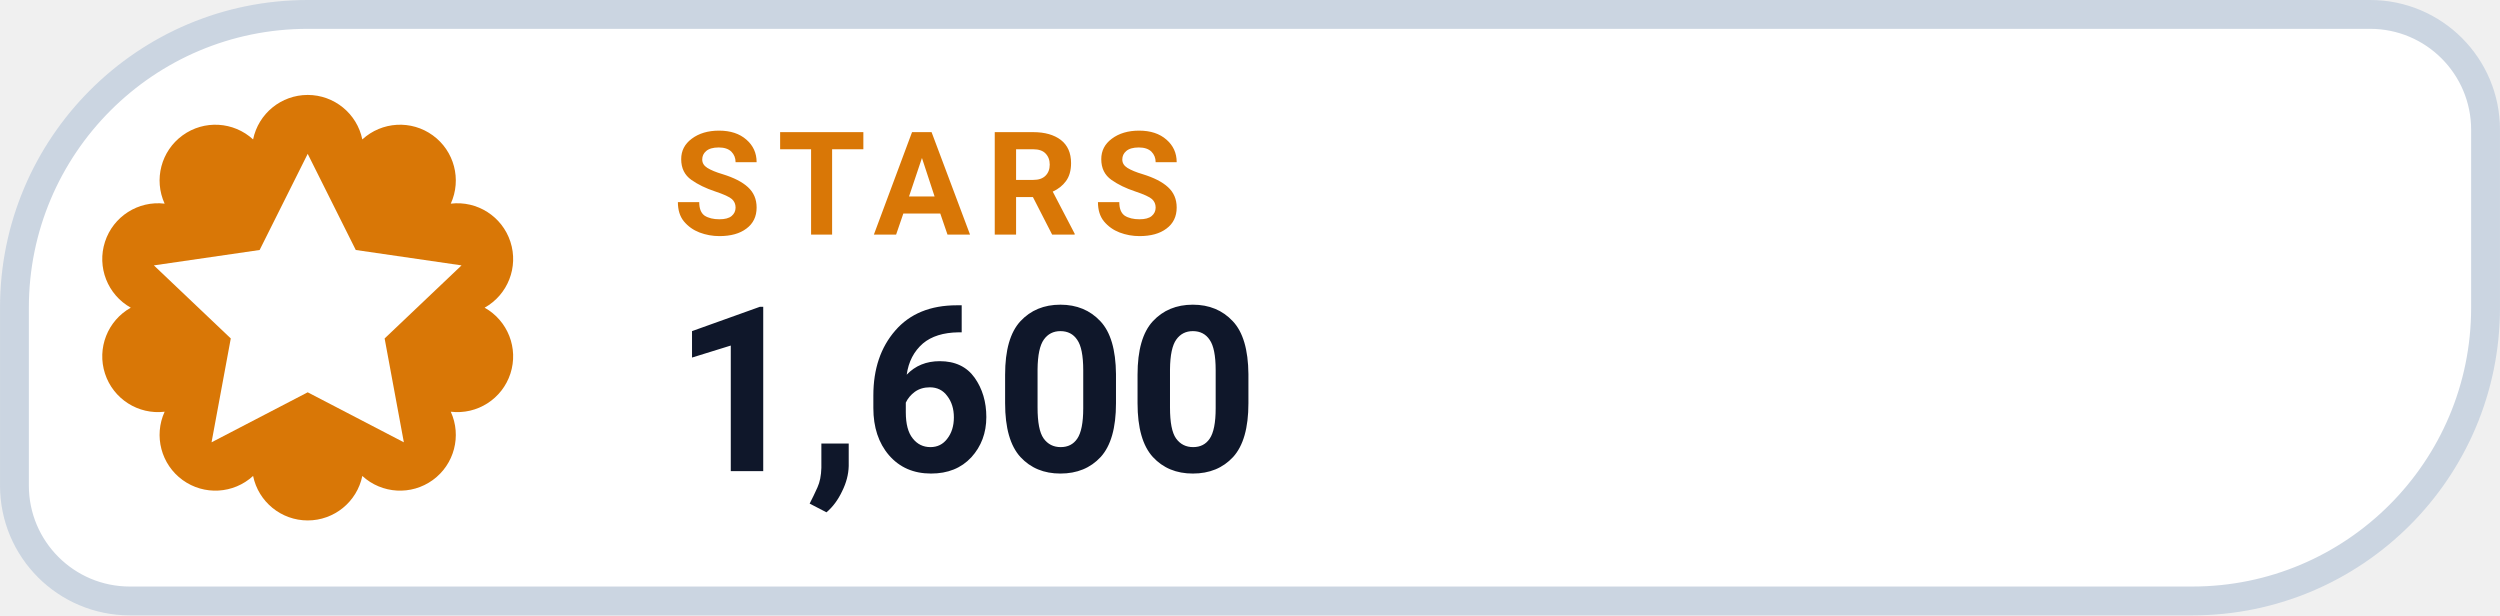
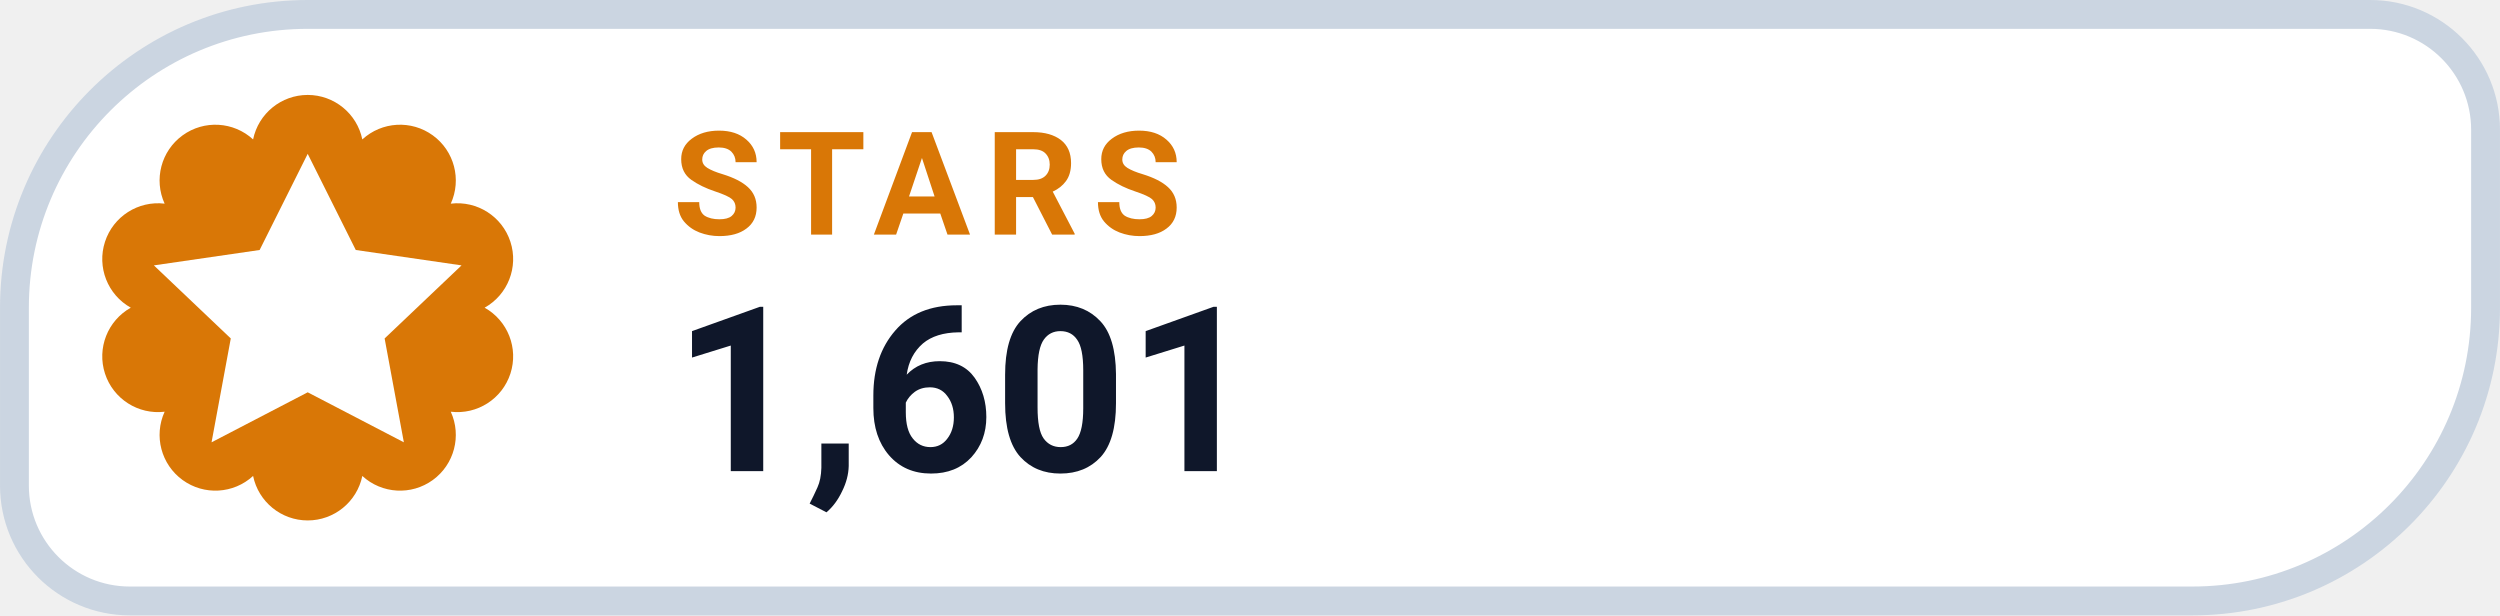
- <svg xmlns="http://www.w3.org/2000/svg" width="126" height="31.015" viewBox="0 0 130 32" role="img" aria-label="STARS 1,600">
+ <svg xmlns="http://www.w3.org/2000/svg" width="126" height="31.015" viewBox="0 0 130 32" role="img" aria-label="STARS 1,601">
  <path d="M 16.00 0.75 H 123.25 A 6.00 6.00 0 0 1 129.25 6.75 V 16.00 A 15.25 15.25 0 0 1 114.00 31.25 H 6.75 A 6.00 6.00 0 0 1 0.75 25.25 V 16.00 A 15.25 15.25 0 0 1 16.00 0.75 Z" fill="#FFFFFF" stroke="#CBD5E1" stroke-width="1.5" />
  <path d="M 13.16 7.25 A 2.90 2.90 0 0 1 18.84 7.25 A 2.90 2.90 0 0 1 23.44 10.59 A 2.90 2.90 0 0 1 25.20 16.00 A 2.90 2.90 0 0 1 23.44 21.41 A 2.90 2.90 0 0 1 18.84 24.75 A 2.90 2.90 0 0 1 13.16 24.75 A 2.90 2.90 0 0 1 8.56 21.41 A 2.90 2.90 0 0 1 6.80 16.00 A 2.90 2.90 0 0 1 8.56 10.59 A 2.90 2.90 0 0 1 13.16 7.25 Z" fill="#D97706" />
  <g transform="translate(16 16)" style="color:#FFFFFF;">
    <path d="M0 -8 l2.5 5 5.5 .8 -4 3.8 1 5.4 -5 -2.6 -5 2.6 1 -5.4 -4 -3.8 5.5 -.8 Z" fill="currentColor" />
  </g>
  <text x="35" y="12.2" fill="#D97706" font-family="-apple-system,BlinkMacSystemFont,'Segoe UI',Roboto,Helvetica,Arial,sans-serif" font-size="7.5" font-weight="700" letter-spacing=".8">STARS</text>
-   <text x="35" y="24.5" fill="#0F172A" font-family="-apple-system,BlinkMacSystemFont,'Segoe UI',Roboto,Helvetica,Arial,sans-serif" font-size="12" font-weight="750">1,600</text>
+   <text x="35" y="24.5" fill="#0F172A" font-family="-apple-system,BlinkMacSystemFont,'Segoe UI',Roboto,Helvetica,Arial,sans-serif" font-size="12" font-weight="750">1,601</text>
</svg>
